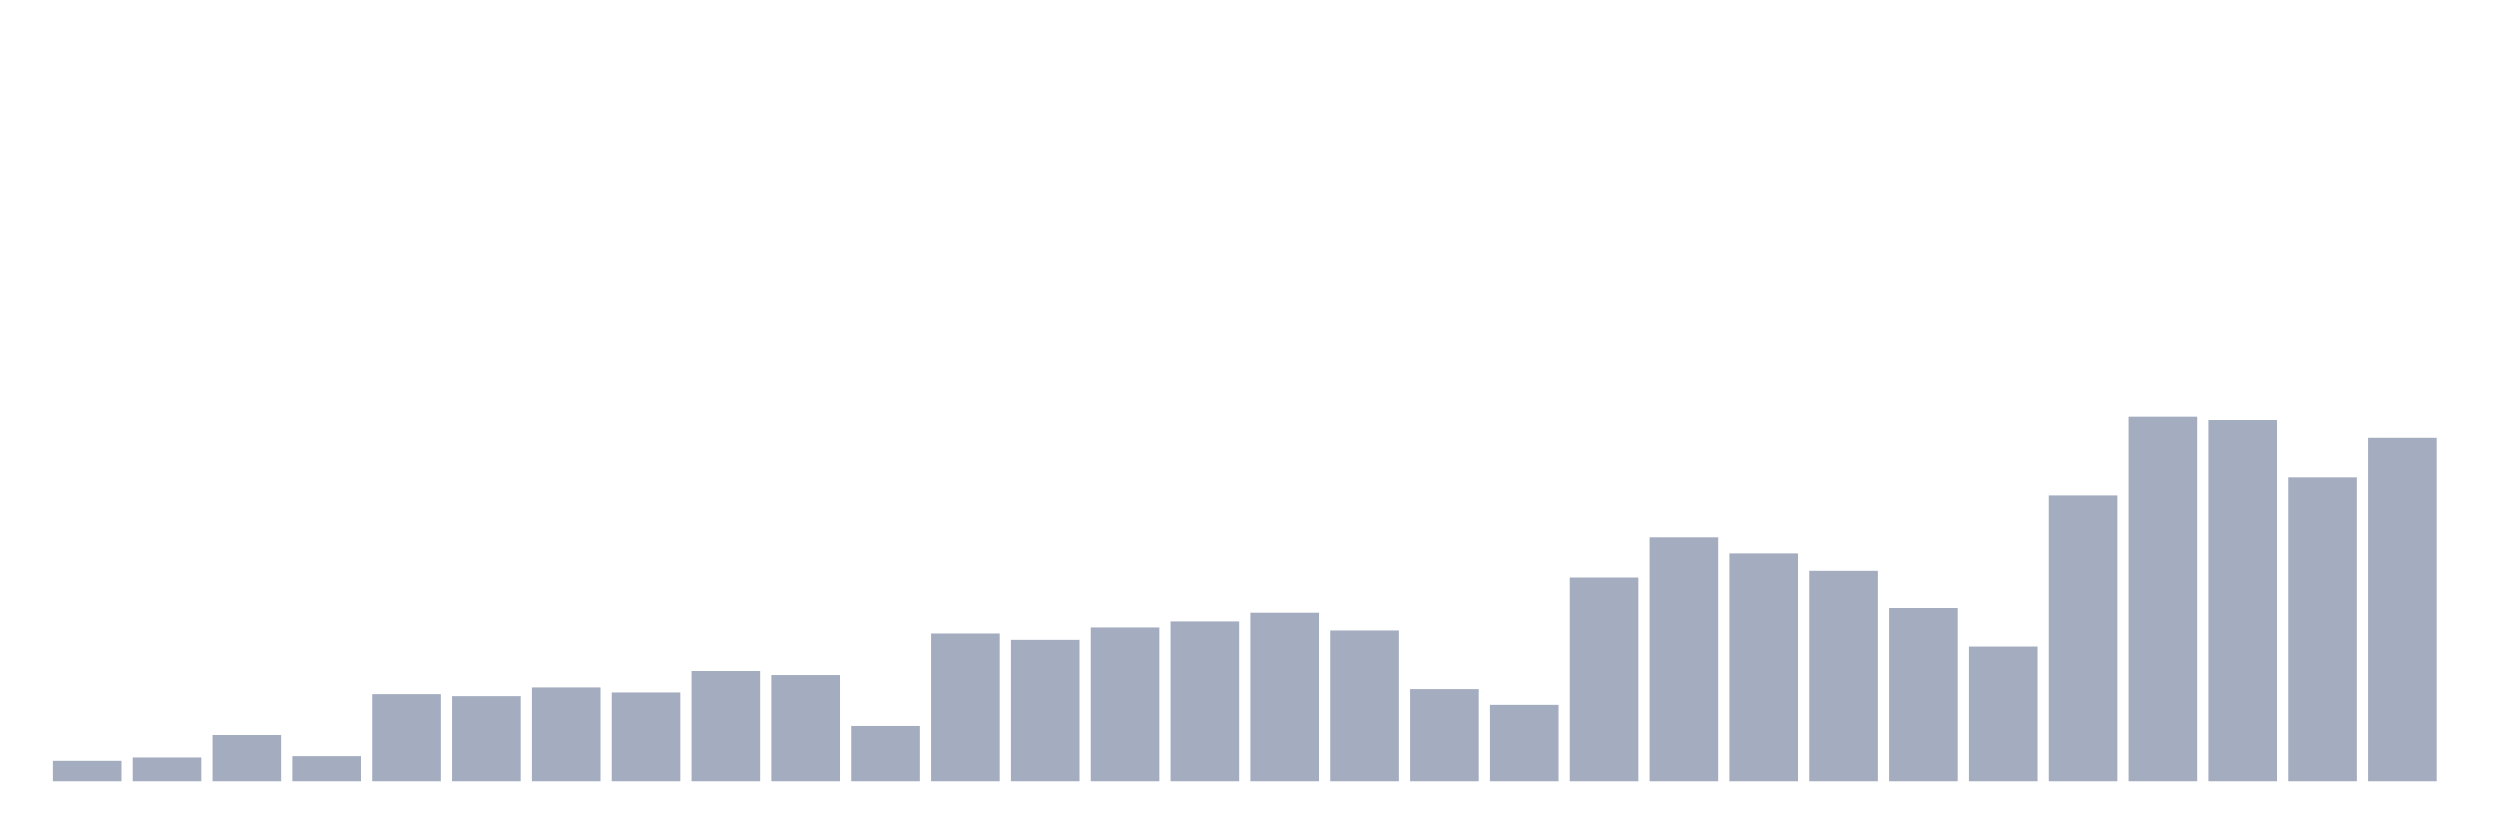
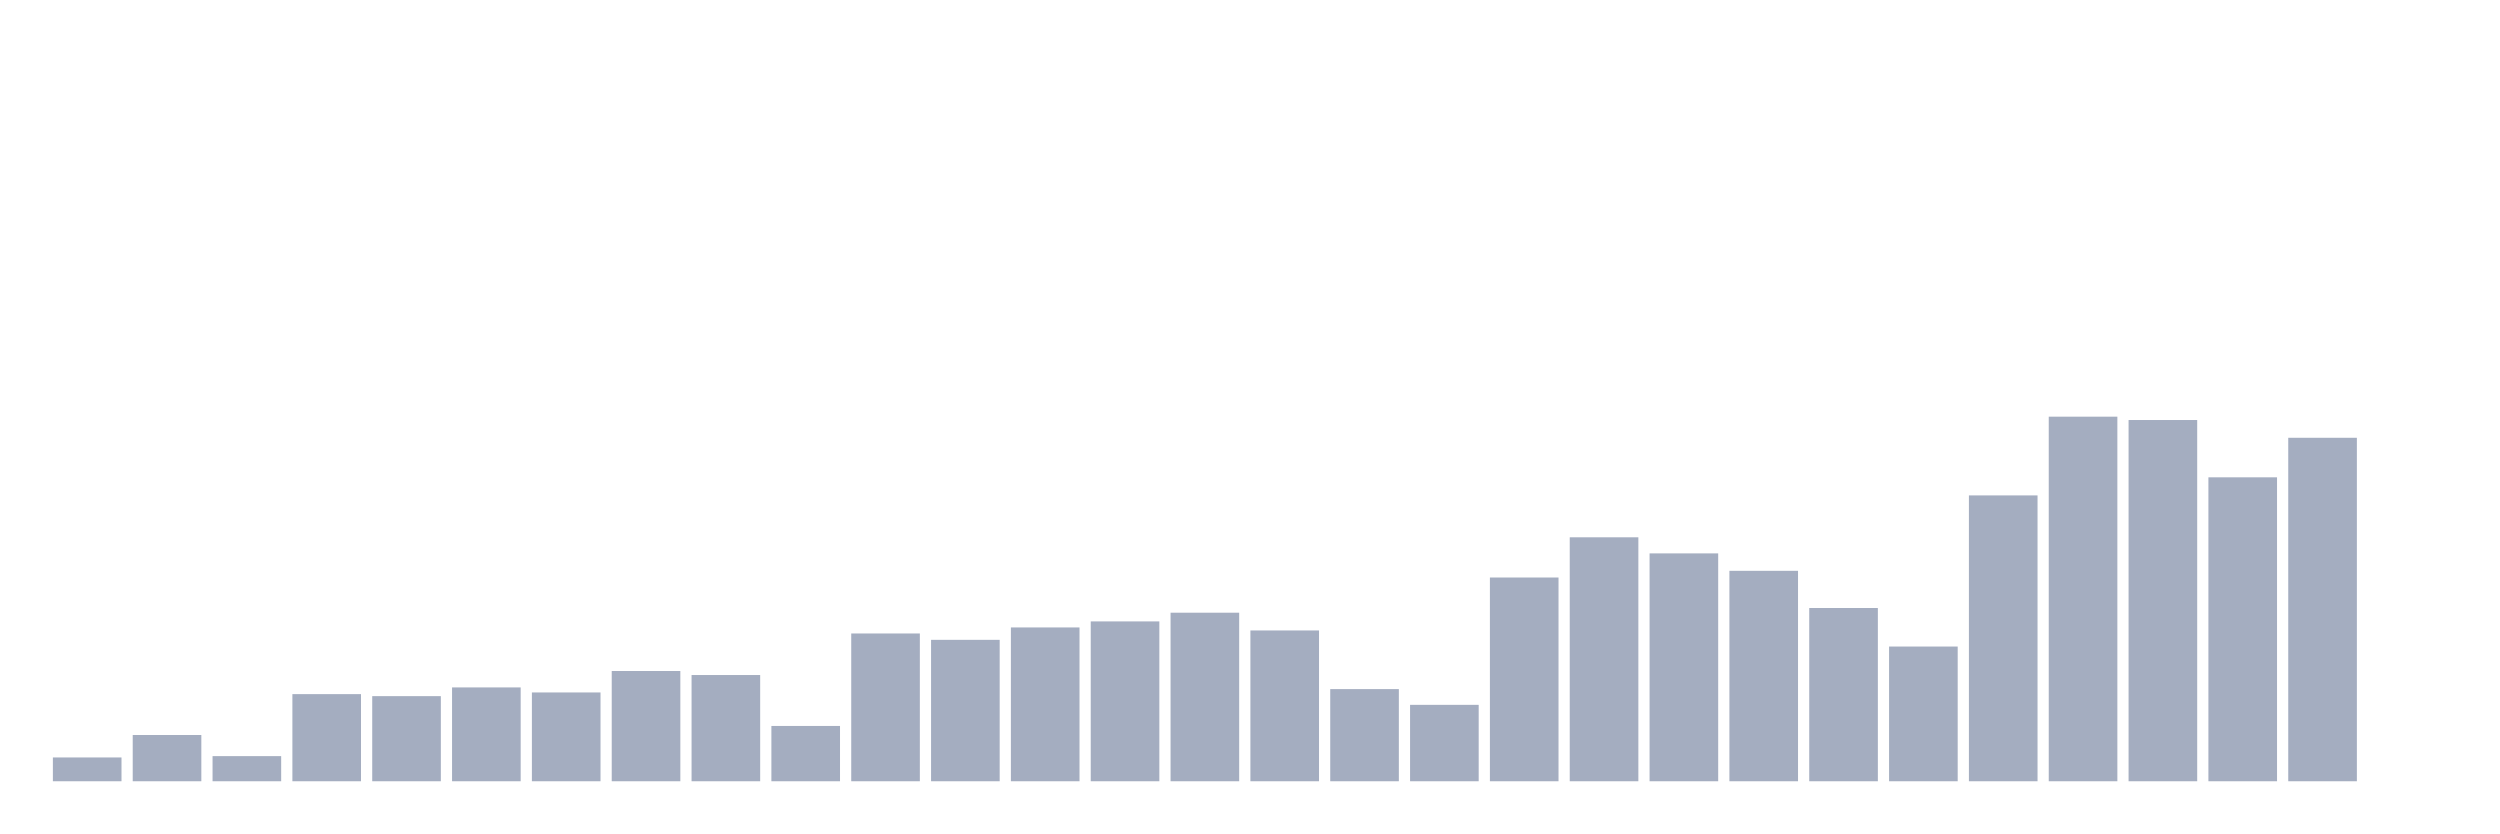
<svg xmlns="http://www.w3.org/2000/svg" viewBox="0 0 480 160">
  <g transform="translate(10,10)">
-     <rect class="bar" x="0.153" width="13.175" y="136.075" height="3.925" fill="rgb(164,173,192)" />
-     <rect class="bar" x="15.482" width="13.175" y="135.432" height="4.568" fill="rgb(164,173,192)" />
-     <rect class="bar" x="30.81" width="13.175" y="131.121" height="8.879" fill="rgb(164,173,192)" />
-     <rect class="bar" x="46.138" width="13.175" y="135.175" height="4.825" fill="rgb(164,173,192)" />
-     <rect class="bar" x="61.466" width="13.175" y="123.272" height="16.728" fill="rgb(164,173,192)" />
-     <rect class="bar" x="76.794" width="13.175" y="123.658" height="16.342" fill="rgb(164,173,192)" />
-     <rect class="bar" x="92.123" width="13.175" y="121.985" height="18.015" fill="rgb(164,173,192)" />
-     <rect class="bar" x="107.451" width="13.175" y="122.95" height="17.05" fill="rgb(164,173,192)" />
-     <rect class="bar" x="122.779" width="13.175" y="118.833" height="21.167" fill="rgb(164,173,192)" />
-     <rect class="bar" x="138.107" width="13.175" y="119.605" height="20.395" fill="rgb(164,173,192)" />
-     <rect class="bar" x="153.436" width="13.175" y="129.384" height="10.616" fill="rgb(164,173,192)" />
-     <rect class="bar" x="168.764" width="13.175" y="111.627" height="28.373" fill="rgb(164,173,192)" />
-     <rect class="bar" x="184.092" width="13.175" y="112.849" height="27.151" fill="rgb(164,173,192)" />
-     <rect class="bar" x="199.42" width="13.175" y="110.469" height="29.531" fill="rgb(164,173,192)" />
-     <rect class="bar" x="214.748" width="13.175" y="109.311" height="30.689" fill="rgb(164,173,192)" />
-     <rect class="bar" x="230.077" width="13.175" y="107.638" height="32.362" fill="rgb(164,173,192)" />
-     <rect class="bar" x="245.405" width="13.175" y="111.048" height="28.952" fill="rgb(164,173,192)" />
-     <rect class="bar" x="260.733" width="13.175" y="122.307" height="17.693" fill="rgb(164,173,192)" />
-     <rect class="bar" x="276.061" width="13.175" y="125.331" height="14.669" fill="rgb(164,173,192)" />
-     <rect class="bar" x="291.39" width="13.175" y="100.882" height="39.118" fill="rgb(164,173,192)" />
-     <rect class="bar" x="306.718" width="13.175" y="93.162" height="46.838" fill="rgb(164,173,192)" />
-     <rect class="bar" x="322.046" width="13.175" y="96.25" height="43.75" fill="rgb(164,173,192)" />
-     <rect class="bar" x="337.374" width="13.175" y="99.596" height="40.404" fill="rgb(164,173,192)" />
-     <rect class="bar" x="352.702" width="13.175" y="106.737" height="33.263" fill="rgb(164,173,192)" />
-     <rect class="bar" x="368.031" width="13.175" y="114.136" height="25.864" fill="rgb(164,173,192)" />
-     <rect class="bar" x="383.359" width="13.175" y="85.119" height="54.881" fill="rgb(164,173,192)" />
-     <rect class="bar" x="398.687" width="13.175" y="70" height="70" fill="rgb(164,173,192)" />
-     <rect class="bar" x="414.015" width="13.175" y="70.643" height="69.357" fill="rgb(164,173,192)" />
-     <rect class="bar" x="429.344" width="13.175" y="81.645" height="58.355" fill="rgb(164,173,192)" />
-     <rect class="bar" x="444.672" width="13.175" y="74.053" height="65.947" fill="rgb(164,173,192)" />
+     <rect class="bar" x="0.153" width="13.175" y="135.432" height="4.568" fill="rgb(164,173,192)" />
+     <rect class="bar" x="15.482" width="13.175" y="131.121" height="8.879" fill="rgb(164,173,192)" />
+     <rect class="bar" x="30.81" width="13.175" y="135.175" height="4.825" fill="rgb(164,173,192)" />
+     <rect class="bar" x="46.138" width="13.175" y="123.272" height="16.728" fill="rgb(164,173,192)" />
+     <rect class="bar" x="61.466" width="13.175" y="123.658" height="16.342" fill="rgb(164,173,192)" />
+     <rect class="bar" x="76.794" width="13.175" y="121.985" height="18.015" fill="rgb(164,173,192)" />
+     <rect class="bar" x="92.123" width="13.175" y="122.95" height="17.05" fill="rgb(164,173,192)" />
+     <rect class="bar" x="107.451" width="13.175" y="118.833" height="21.167" fill="rgb(164,173,192)" />
+     <rect class="bar" x="122.779" width="13.175" y="119.605" height="20.395" fill="rgb(164,173,192)" />
+     <rect class="bar" x="138.107" width="13.175" y="129.384" height="10.616" fill="rgb(164,173,192)" />
+     <rect class="bar" x="153.436" width="13.175" y="111.627" height="28.373" fill="rgb(164,173,192)" />
+     <rect class="bar" x="168.764" width="13.175" y="112.849" height="27.151" fill="rgb(164,173,192)" />
+     <rect class="bar" x="184.092" width="13.175" y="110.469" height="29.531" fill="rgb(164,173,192)" />
+     <rect class="bar" x="199.42" width="13.175" y="109.311" height="30.689" fill="rgb(164,173,192)" />
+     <rect class="bar" x="214.748" width="13.175" y="107.638" height="32.362" fill="rgb(164,173,192)" />
+     <rect class="bar" x="230.077" width="13.175" y="111.048" height="28.952" fill="rgb(164,173,192)" />
+     <rect class="bar" x="245.405" width="13.175" y="122.307" height="17.693" fill="rgb(164,173,192)" />
+     <rect class="bar" x="260.733" width="13.175" y="125.331" height="14.669" fill="rgb(164,173,192)" />
+     <rect class="bar" x="276.061" width="13.175" y="100.882" height="39.118" fill="rgb(164,173,192)" />
+     <rect class="bar" x="291.39" width="13.175" y="93.162" height="46.838" fill="rgb(164,173,192)" />
+     <rect class="bar" x="306.718" width="13.175" y="96.25" height="43.75" fill="rgb(164,173,192)" />
+     <rect class="bar" x="322.046" width="13.175" y="99.596" height="40.404" fill="rgb(164,173,192)" />
+     <rect class="bar" x="337.374" width="13.175" y="106.737" height="33.263" fill="rgb(164,173,192)" />
+     <rect class="bar" x="352.702" width="13.175" y="114.136" height="25.864" fill="rgb(164,173,192)" />
+     <rect class="bar" x="368.031" width="13.175" y="85.119" height="54.881" fill="rgb(164,173,192)" />
+     <rect class="bar" x="383.359" width="13.175" y="70" height="70" fill="rgb(164,173,192)" />
+     <rect class="bar" x="398.687" width="13.175" y="70.643" height="69.357" fill="rgb(164,173,192)" />
+     <rect class="bar" x="414.015" width="13.175" y="81.645" height="58.355" fill="rgb(164,173,192)" />
+     <rect class="bar" x="429.344" width="13.175" y="74.053" height="65.947" fill="rgb(164,173,192)" />
+     <rect class="bar" x="444.672" width="13.175" y="140" height="0" fill="rgb(164,173,192)" />
  </g>
</svg>
